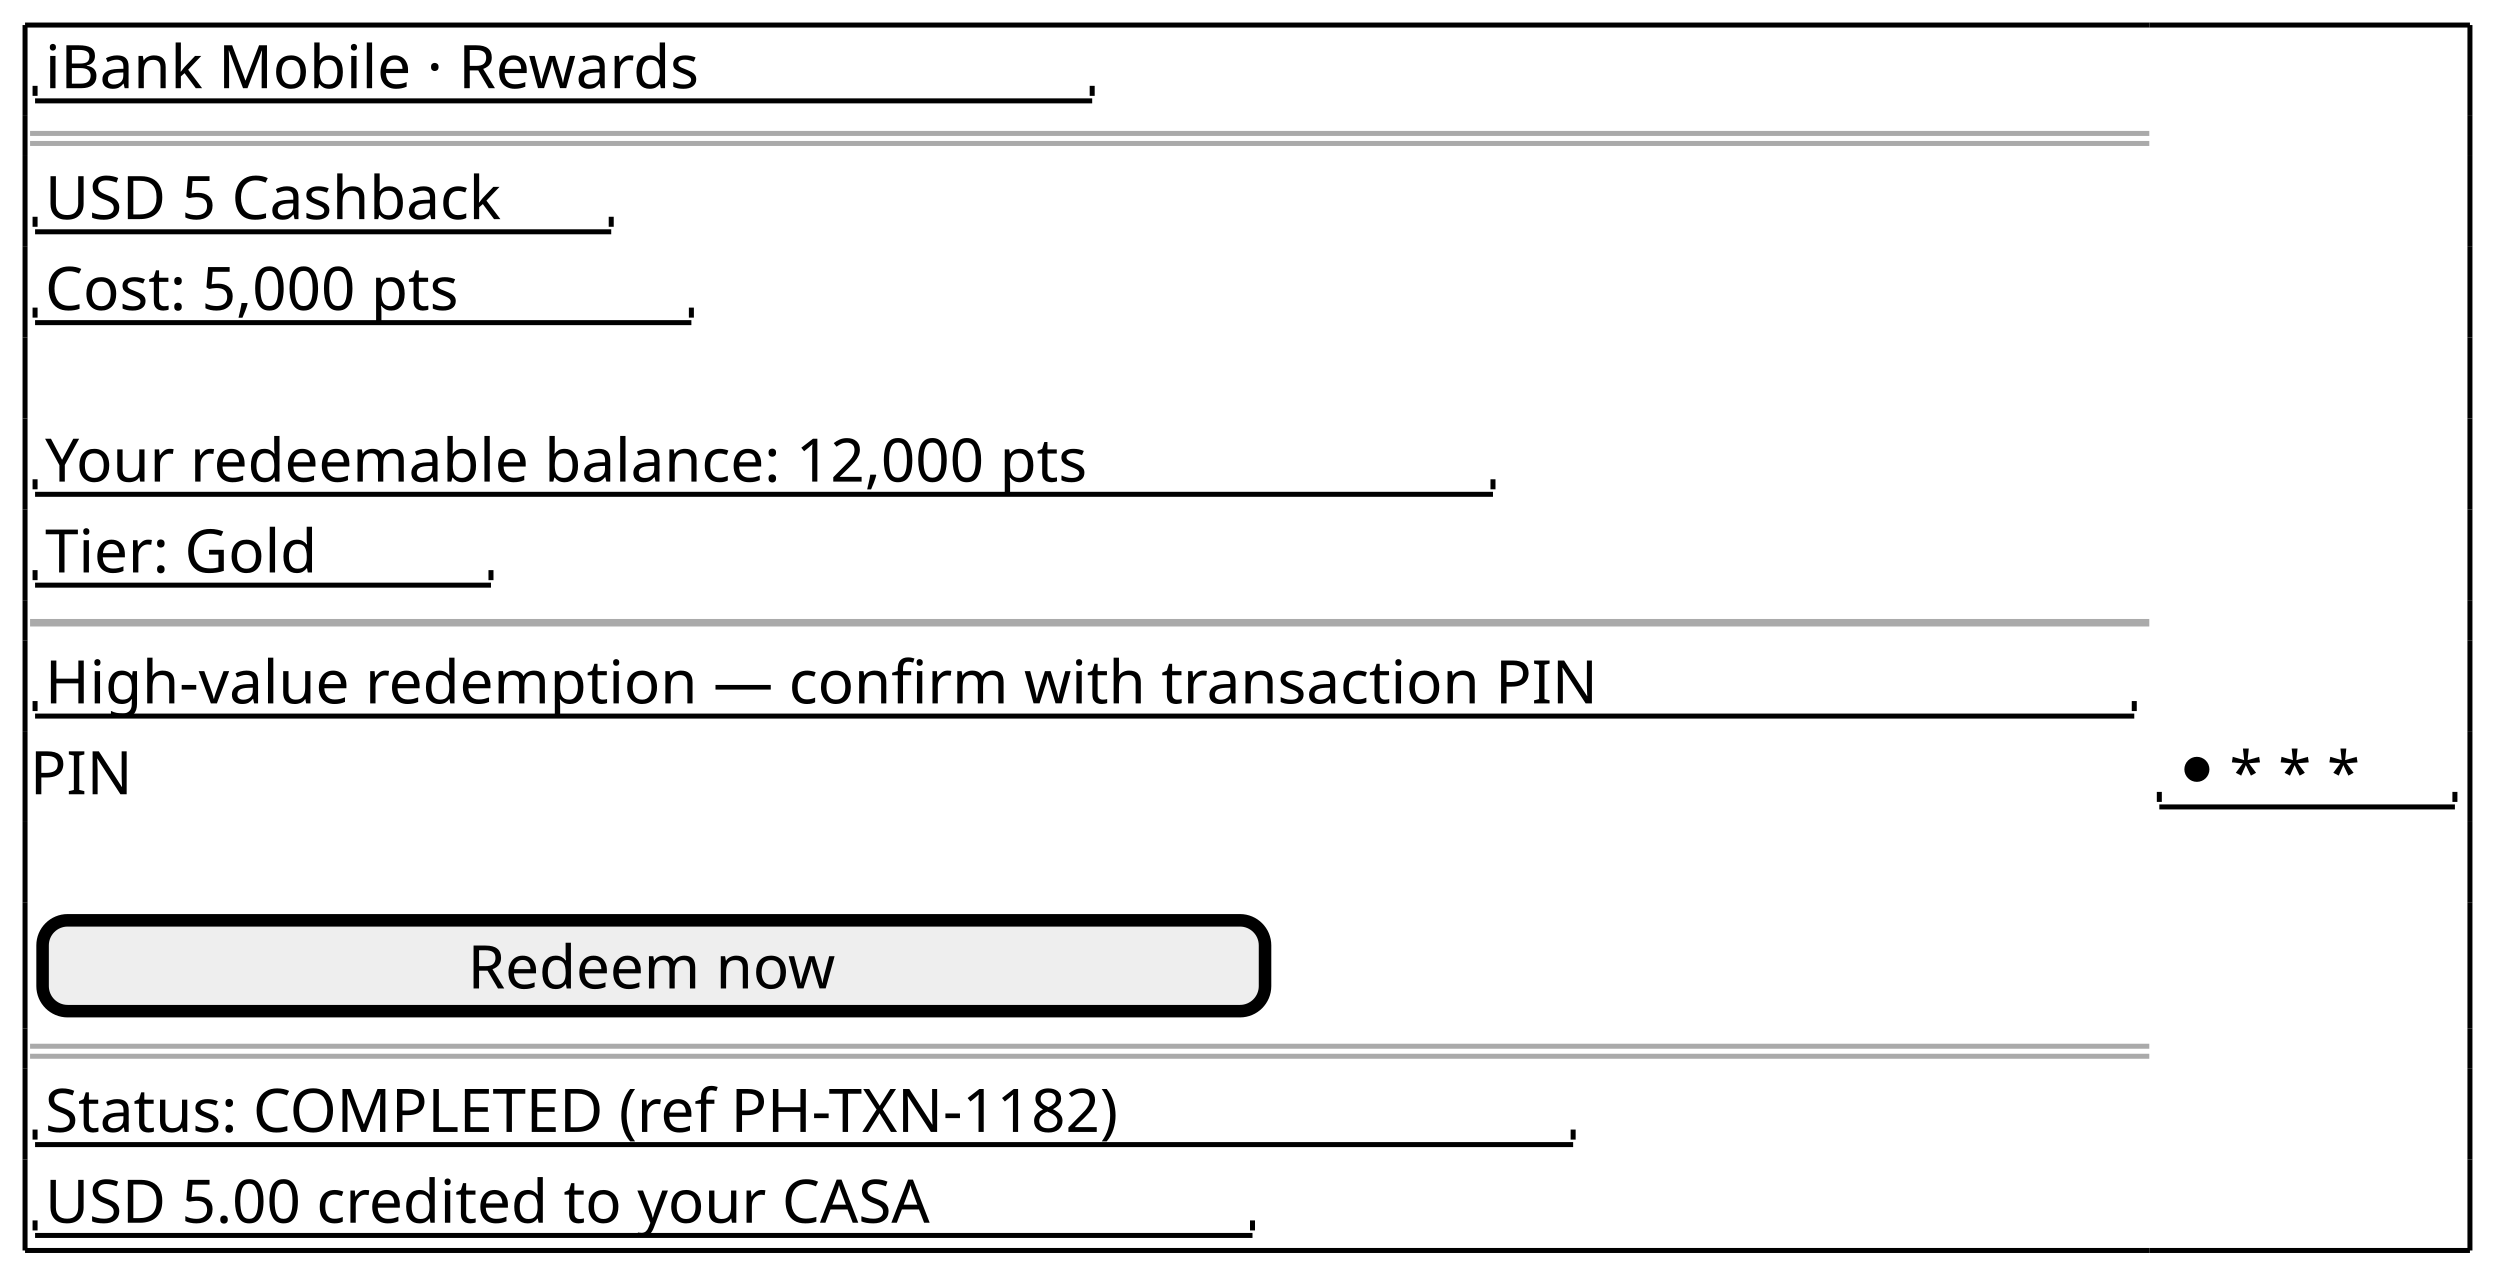
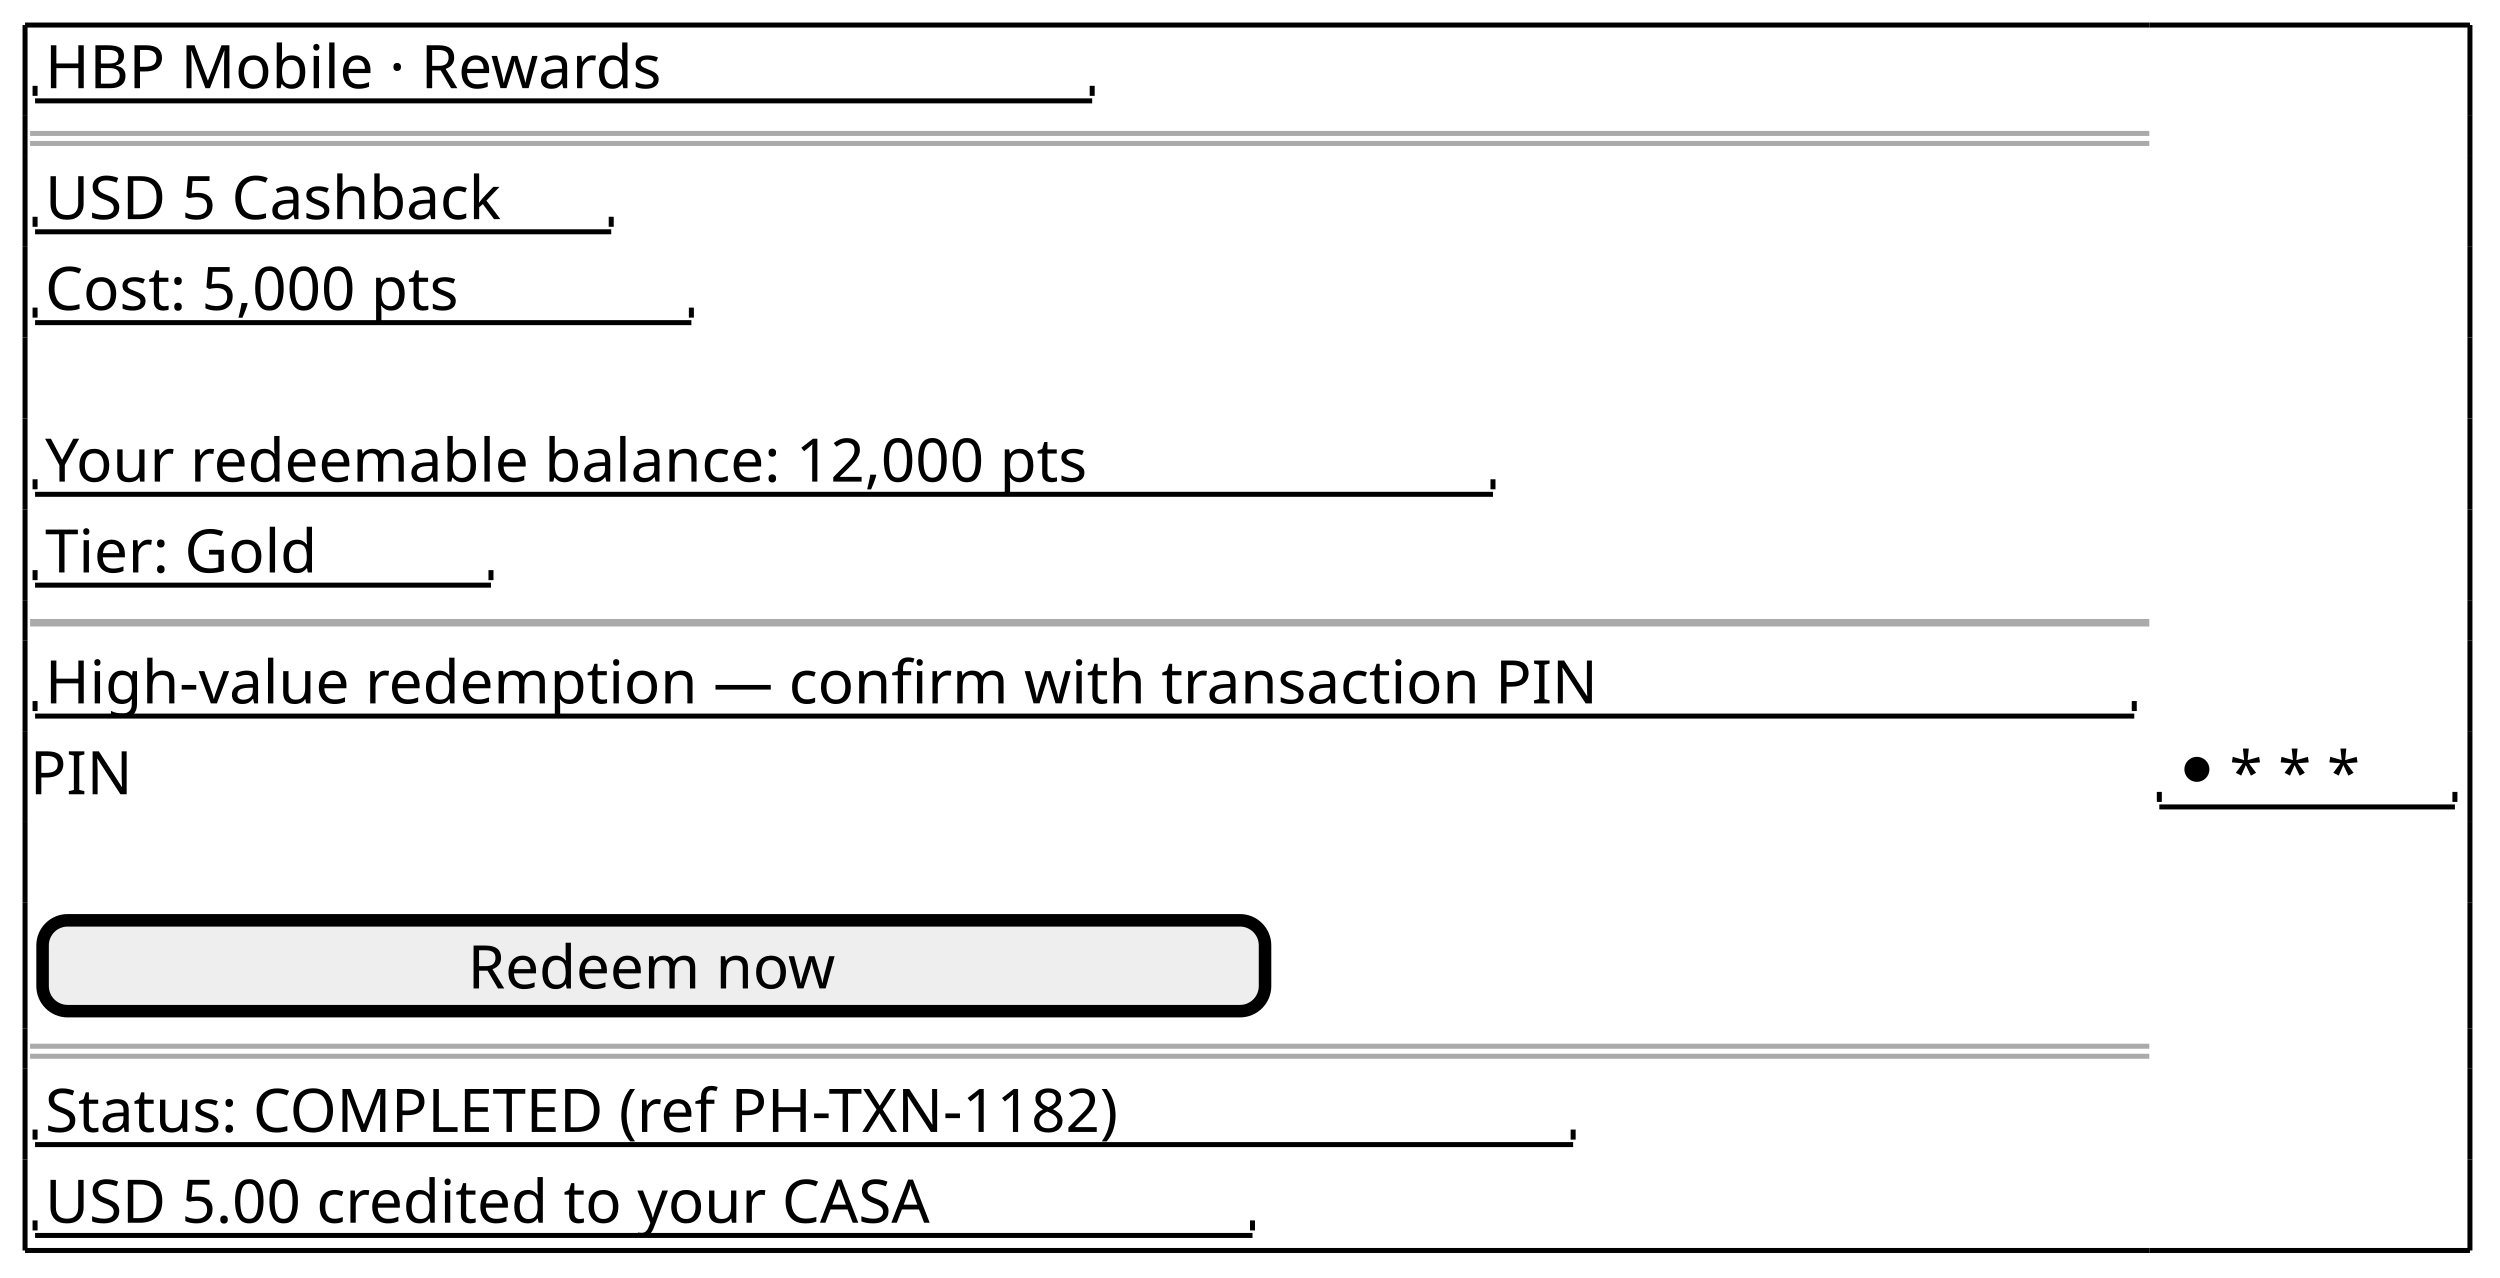
<svg xmlns="http://www.w3.org/2000/svg" contentStyleType="text/css" data-diagram-type="SALT" height="255px" preserveAspectRatio="none" style="width:499px;height:255px;background:#FFFFFF;" version="1.1" viewBox="0 0 499 255" width="499px" zoomAndPan="magnify">
  <defs />
  <g>
-     <text fill="#000000" font-family="sans-serif" font-size="12" lengthAdjust="spacing" textLength="149.443" x="9" y="17.602">iBank Mobile   ·   Rewards</text>
+     <text fill="#000000" font-family="sans-serif" font-size="12" lengthAdjust="spacing" textLength="149.443" x="9" y="17.602">HBP Mobile   ·   Rewards</text>
    <line style="stroke:#000000;stroke-width:1;" x1="7" x2="218" y1="20.133" y2="20.133" />
    <line style="stroke:#000000;stroke-width:1;" x1="7" x2="7" y1="17.133" y2="19.133" />
    <line style="stroke:#000000;stroke-width:1;" x1="218" x2="218" y1="17.133" y2="19.133" />
    <line style="stroke:#AAAAAA;stroke-width:1;" x1="6" x2="429" y1="26.633" y2="26.633" />
    <line style="stroke:#AAAAAA;stroke-width:1;" x1="6" x2="429" y1="28.633" y2="28.633" />
    <text fill="#000000" font-family="sans-serif" font-size="12" lengthAdjust="spacing" textLength="94.781" x="9" y="43.734">USD 5 Cashback</text>
    <line style="stroke:#000000;stroke-width:1;" x1="7" x2="122" y1="46.266" y2="46.266" />
    <line style="stroke:#000000;stroke-width:1;" x1="7" x2="7" y1="43.266" y2="45.266" />
    <line style="stroke:#000000;stroke-width:1;" x1="122" x2="122" y1="43.266" y2="45.266" />
    <text fill="#000000" font-family="sans-serif" font-size="12" lengthAdjust="spacing" textLength="93.773" x="9" y="61.867">Cost:  5,000 pts</text>
    <line style="stroke:#000000;stroke-width:1;" x1="7" x2="138" y1="64.398" y2="64.398" />
    <line style="stroke:#000000;stroke-width:1;" x1="7" x2="7" y1="61.398" y2="63.398" />
    <line style="stroke:#000000;stroke-width:1;" x1="138" x2="138" y1="61.398" y2="63.398" />
    <text fill="#000000" font-family="sans-serif" font-size="12" lengthAdjust="spacing" textLength="222.492" x="9" y="96.133">Your redeemable balance:  12,000 pts</text>
    <line style="stroke:#000000;stroke-width:1;" x1="7" x2="298" y1="98.664" y2="98.664" />
    <line style="stroke:#000000;stroke-width:1;" x1="7" x2="7" y1="95.664" y2="97.664" />
    <line style="stroke:#000000;stroke-width:1;" x1="298" x2="298" y1="95.664" y2="97.664" />
    <text fill="#000000" font-family="sans-serif" font-size="12" lengthAdjust="spacing" textLength="61.107" x="9" y="114.266">Tier:  Gold</text>
    <line style="stroke:#000000;stroke-width:1;" x1="7" x2="98" y1="116.797" y2="116.797" />
    <line style="stroke:#000000;stroke-width:1;" x1="7" x2="7" y1="113.797" y2="115.797" />
    <line style="stroke:#000000;stroke-width:1;" x1="98" x2="98" y1="113.797" y2="115.797" />
    <line style="stroke:#AAAAAA;stroke-width:1.5;" x1="6" x2="429" y1="124.297" y2="124.297" />
    <text fill="#000000" font-family="sans-serif" font-size="12" lengthAdjust="spacing" textLength="320.449" x="9" y="140.398">High-value redemption — confirm with transaction PIN</text>
    <line style="stroke:#000000;stroke-width:1;" x1="7" x2="426" y1="142.93" y2="142.93" />
    <line style="stroke:#000000;stroke-width:1;" x1="7" x2="7" y1="139.93" y2="141.93" />
    <line style="stroke:#000000;stroke-width:1;" x1="426" x2="426" y1="139.93" y2="141.93" />
    <text fill="#000000" font-family="sans-serif" font-size="12" lengthAdjust="spacing" textLength="18.955" x="6" y="158.531">PIN</text>
    <ellipse cx="438.5" cy="153.562" fill="#000000" rx="2.5" ry="2.5" />
    <text fill="#000000" font-family="sans-serif" font-size="12" lengthAdjust="spacing" textLength="24.943" x="445" y="158.531">* * *</text>
    <line style="stroke:#000000;stroke-width:1;" x1="431" x2="490" y1="161.062" y2="161.062" />
    <line style="stroke:#000000;stroke-width:1;" x1="431" x2="431" y1="158.062" y2="160.062" />
    <line style="stroke:#000000;stroke-width:1;" x1="490" x2="490" y1="158.062" y2="160.062" />
    <rect fill="#EEEEEE" height="18.133" rx="5" ry="5" style="stroke:#000000;stroke-width:2.5;" width="244" x="8.5" y="183.695" />
    <text fill="#000000" font-family="sans-serif" font-size="12" lengthAdjust="spacing" textLength="74.262" x="93.369" y="197.297">Redeem now</text>
    <line style="stroke:#AAAAAA;stroke-width:1;" x1="6" x2="429" y1="208.828" y2="208.828" />
    <line style="stroke:#AAAAAA;stroke-width:1;" x1="6" x2="429" y1="210.828" y2="210.828" />
    <text fill="#000000" font-family="sans-serif" font-size="12" lengthAdjust="spacing" textLength="240.252" x="9" y="225.93">Status:  COMPLETED   (ref PH-TXN-1182)</text>
    <line style="stroke:#000000;stroke-width:1;" x1="7" x2="314" y1="228.461" y2="228.461" />
    <line style="stroke:#000000;stroke-width:1;" x1="7" x2="7" y1="225.461" y2="227.461" />
    <line style="stroke:#000000;stroke-width:1;" x1="314" x2="314" y1="225.461" y2="227.461" />
    <text fill="#000000" font-family="sans-serif" font-size="12" lengthAdjust="spacing" textLength="185.982" x="9" y="244.062">USD 5.00 credited to your CASA</text>
    <line style="stroke:#000000;stroke-width:1;" x1="7" x2="250" y1="246.594" y2="246.594" />
    <line style="stroke:#000000;stroke-width:1;" x1="7" x2="7" y1="243.594" y2="245.594" />
    <line style="stroke:#000000;stroke-width:1;" x1="250" x2="250" y1="243.594" y2="245.594" />
    <line style="stroke:#000000;stroke-width:1;" x1="5" x2="429" y1="5" y2="5" />
    <line style="stroke:#000000;stroke-width:1;" x1="5" x2="429" y1="249.594" y2="249.594" />
    <line style="stroke:#000000;stroke-width:1;" x1="429" x2="493" y1="5" y2="5" />
    <line style="stroke:#000000;stroke-width:1;" x1="429" x2="493" y1="249.594" y2="249.594" />
    <line style="stroke:#000000;stroke-width:1;" x1="5" x2="5" y1="5" y2="23.133" />
    <line style="stroke:#000000;stroke-width:1;" x1="493" x2="493" y1="5" y2="23.133" />
    <line style="stroke:#000000;stroke-width:1;" x1="5" x2="5" y1="180.195" y2="205.328" />
    <line style="stroke:#000000;stroke-width:1;" x1="493" x2="493" y1="180.195" y2="205.328" />
    <line style="stroke:#000000;stroke-width:1;" x1="5" x2="5" y1="119.797" y2="127.797" />
    <line style="stroke:#000000;stroke-width:1;" x1="493" x2="493" y1="119.797" y2="127.797" />
    <line style="stroke:#000000;stroke-width:1;" x1="5" x2="5" y1="49.266" y2="67.398" />
    <line style="stroke:#000000;stroke-width:1;" x1="493" x2="493" y1="49.266" y2="67.398" />
    <line style="stroke:#000000;stroke-width:1;" x1="5" x2="5" y1="231.461" y2="249.594" />
    <line style="stroke:#000000;stroke-width:1;" x1="493" x2="493" y1="231.461" y2="249.594" />
    <line style="stroke:#000000;stroke-width:1;" x1="5" x2="5" y1="164.062" y2="180.195" />
    <line style="stroke:#000000;stroke-width:1;" x1="493" x2="493" y1="164.062" y2="180.195" />
    <line style="stroke:#000000;stroke-width:1;" x1="5" x2="5" y1="101.664" y2="119.797" />
    <line style="stroke:#000000;stroke-width:1;" x1="493" x2="493" y1="101.664" y2="119.797" />
    <line style="stroke:#000000;stroke-width:1;" x1="5" x2="5" y1="31.133" y2="49.266" />
    <line style="stroke:#000000;stroke-width:1;" x1="493" x2="493" y1="31.133" y2="49.266" />
    <line style="stroke:#000000;stroke-width:1;" x1="5" x2="5" y1="213.328" y2="231.461" />
    <line style="stroke:#000000;stroke-width:1;" x1="493" x2="493" y1="213.328" y2="231.461" />
    <line style="stroke:#000000;stroke-width:1;" x1="5" x2="5" y1="145.93" y2="164.062" />
    <line style="stroke:#000000;stroke-width:1;" x1="493" x2="493" y1="145.93" y2="164.062" />
    <line style="stroke:#000000;stroke-width:1;" x1="5" x2="5" y1="83.531" y2="101.664" />
    <line style="stroke:#000000;stroke-width:1;" x1="493" x2="493" y1="83.531" y2="101.664" />
    <line style="stroke:#000000;stroke-width:1;" x1="5" x2="5" y1="23.133" y2="31.133" />
    <line style="stroke:#000000;stroke-width:1;" x1="493" x2="493" y1="23.133" y2="31.133" />
    <line style="stroke:#000000;stroke-width:1;" x1="5" x2="5" y1="205.328" y2="213.328" />
    <line style="stroke:#000000;stroke-width:1;" x1="493" x2="493" y1="205.328" y2="213.328" />
    <line style="stroke:#000000;stroke-width:1;" x1="5" x2="5" y1="127.797" y2="145.93" />
    <line style="stroke:#000000;stroke-width:1;" x1="493" x2="493" y1="127.797" y2="145.93" />
    <line style="stroke:#000000;stroke-width:1;" x1="5" x2="5" y1="67.398" y2="83.531" />
    <line style="stroke:#000000;stroke-width:1;" x1="493" x2="493" y1="67.398" y2="83.531" />
  </g>
</svg>
